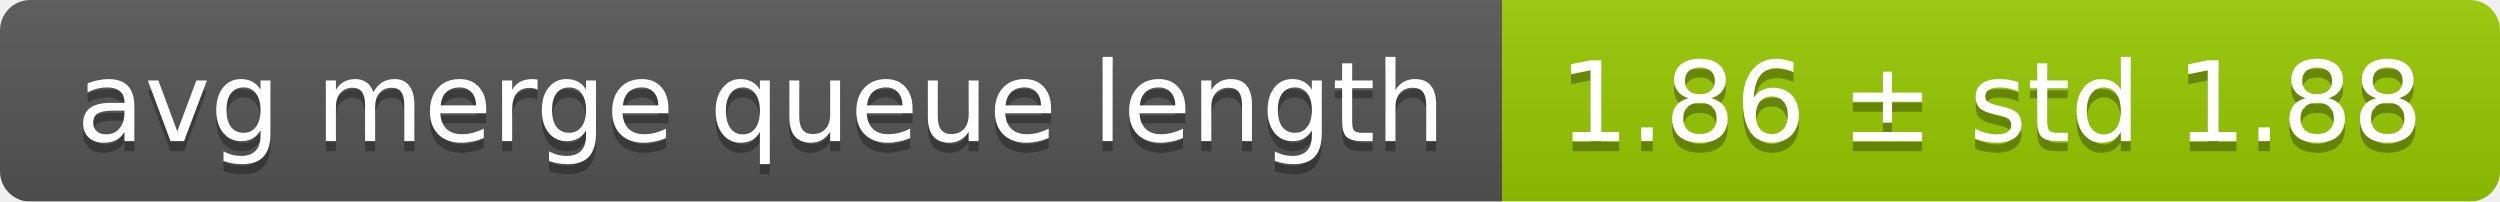
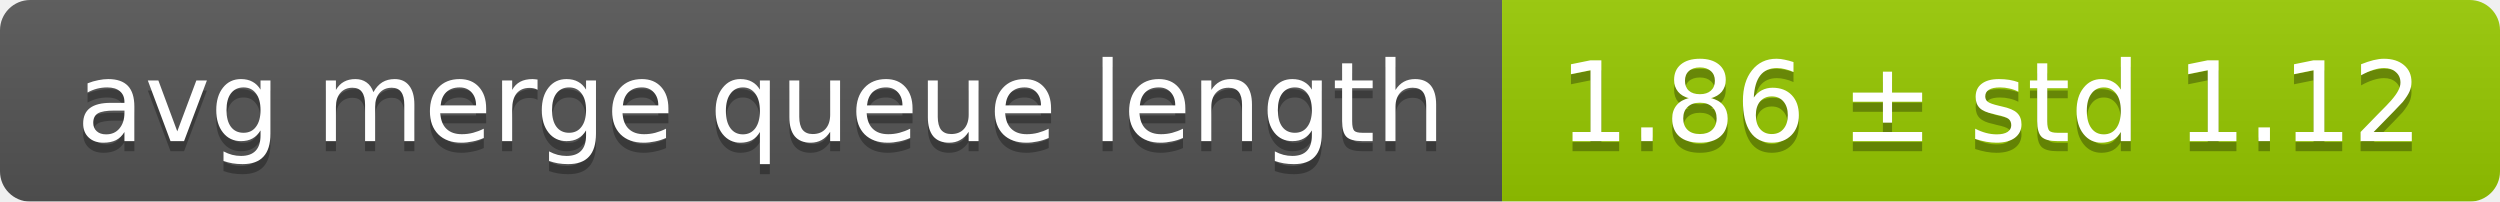
<svg xmlns="http://www.w3.org/2000/svg" width="248" height="20">
  <linearGradient id="smooth" x2="0" y2="100%">
    <stop offset="0" stop-color="#bbb" stop-opacity=".1" />
    <stop offset="1" stop-opacity=".1" />
  </linearGradient>
  <mask id="round">
    <rect width="248" height="20" rx="3" fill="#fff" />
  </mask>
  <g mask="url(#round)">
    <rect width="149" height="20" fill="#555" />
    <rect x="149" width="99" height="20" fill="#97ca00" />
    <rect width="248" height="20" fill="url(#smooth)" />
  </g>
  <g fill="#fff" text-anchor="middle" font-family="DejaVu Sans,Verdana,Geneva,sans-serif" font-size="11">
    <text x="75.5" y="15" fill="#010101" fill-opacity=".3">avg merge queue length</text>
    <text x="75.5" y="14">avg merge queue length</text>
-     <text x="197.5" y="15" fill="#010101" fill-opacity=".3">1.86 ± std 1.88</text>
-     <text x="197.5" y="14">1.86 ± std 1.88</text>
+     <text x="197.5" y="15" fill="#010101" fill-opacity=".3">1.86 ± std 1.12</text>
+     <text x="197.5" y="14">1.86 ± std 1.12</text>
  </g>
</svg>
